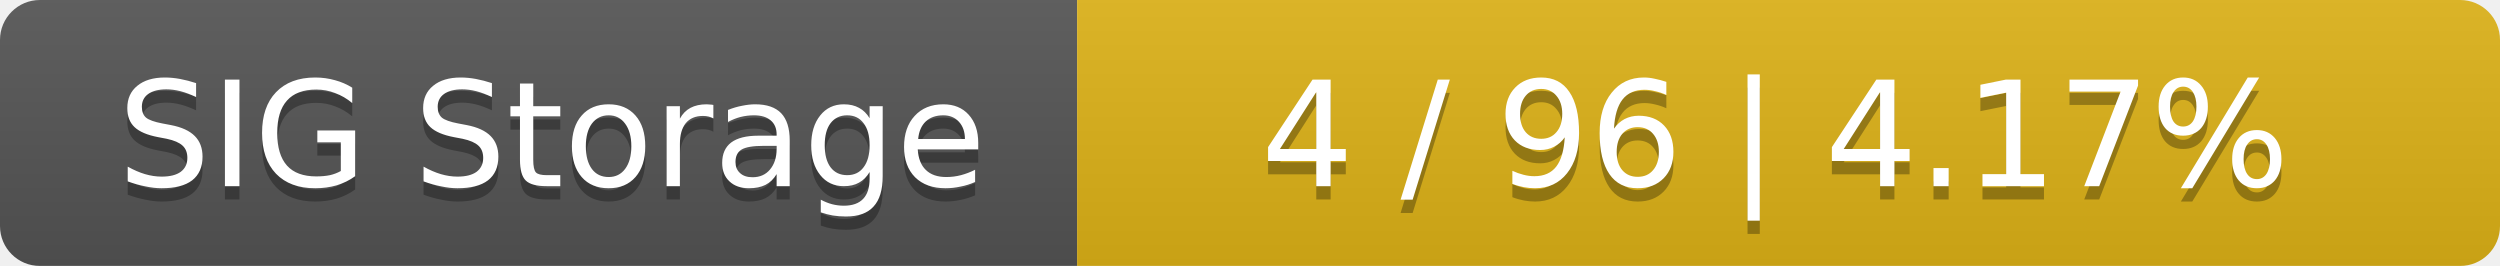
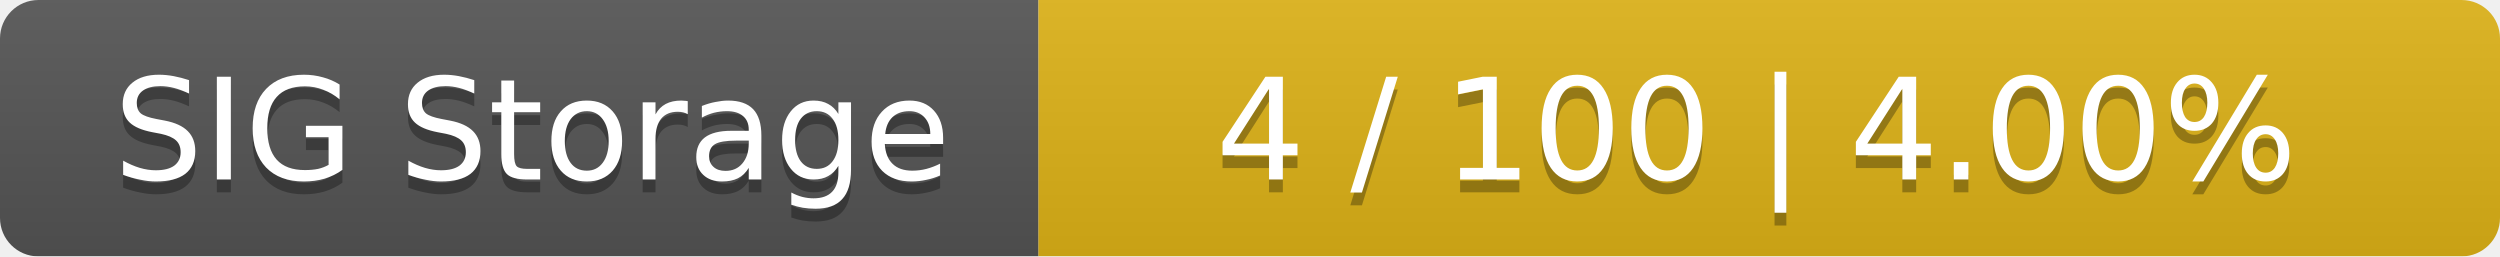
- <svg xmlns="http://www.w3.org/2000/svg" width="188" height="20">
+ <svg xmlns="http://www.w3.org/2000/svg" width="195" height="20">
  <linearGradient id="smooth" x2="0" y2="100%">
    <stop offset="0" stop-color="#bbb" stop-opacity=".1" />
    <stop offset="1" stop-opacity=".1" />
  </linearGradient>
  <mask id="round">
-     <rect width="188" height="20" rx="3" fill="#fff" />
+     <rect width="195" height="20" rx="3" fill="#fff" />
  </mask>
  <g mask="url(#round)">
    <rect width="81" height="20" fill="#555" />
-     <rect x="81" width="107" height="20" fill="#dfb317" />
-     <rect width="188" height="20" fill="url(#smooth)" />
+     <rect x="81" width="114" height="20" fill="#dfb317" />
+     <rect width="195" height="20" fill="url(#smooth)" />
  </g>
  <g fill="#fff" text-anchor="middle" font-family="DejaVu Sans,Verdana,Geneva,sans-serif" font-size="11">
    <text x="41.5" y="15" fill="#010101" fill-opacity=".3">SIG Storage</text>
    <text x="41.5" y="14">SIG Storage</text>
-     <text x="133.5" y="15" fill="#010101" fill-opacity=".3">4 / 96    |    4.17%</text>
-     <text x="133.5" y="14">4 / 96    |    4.17%</text>
+     <text x="137" y="15" fill="#010101" fill-opacity=".3">4 / 100    |    4.00%</text>
+     <text x="137" y="14">4 / 100    |    4.00%</text>
  </g>
</svg>
